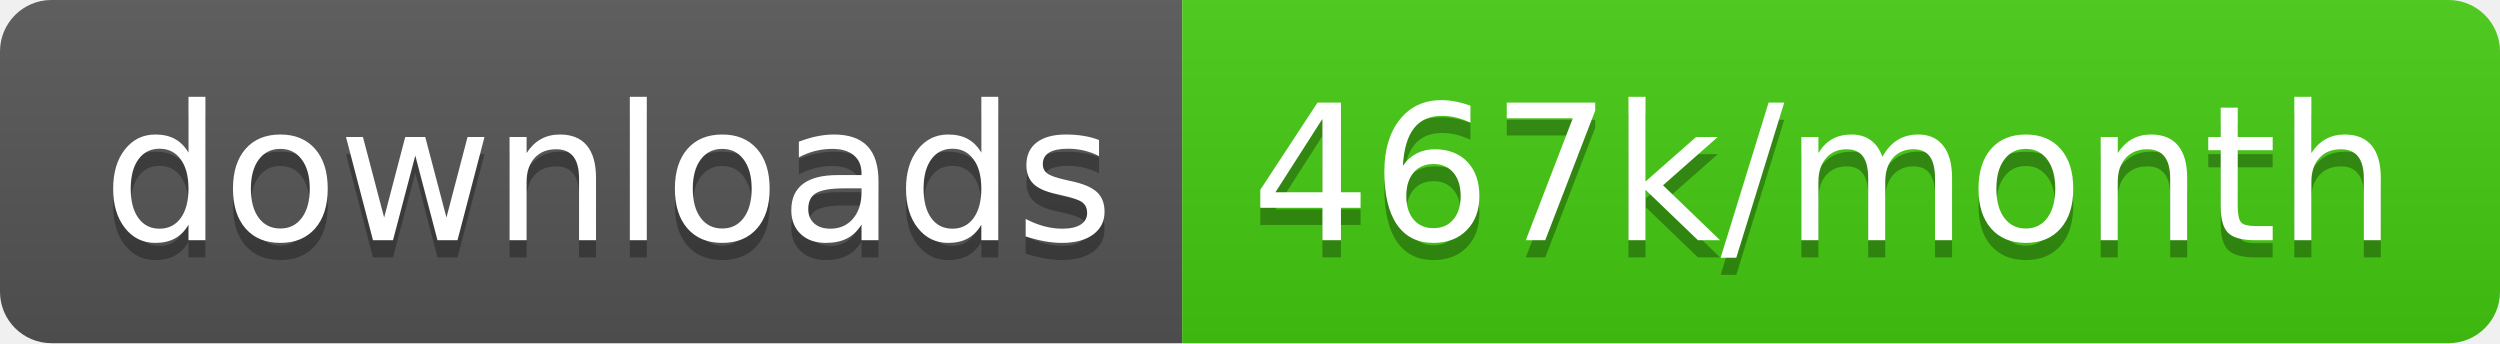
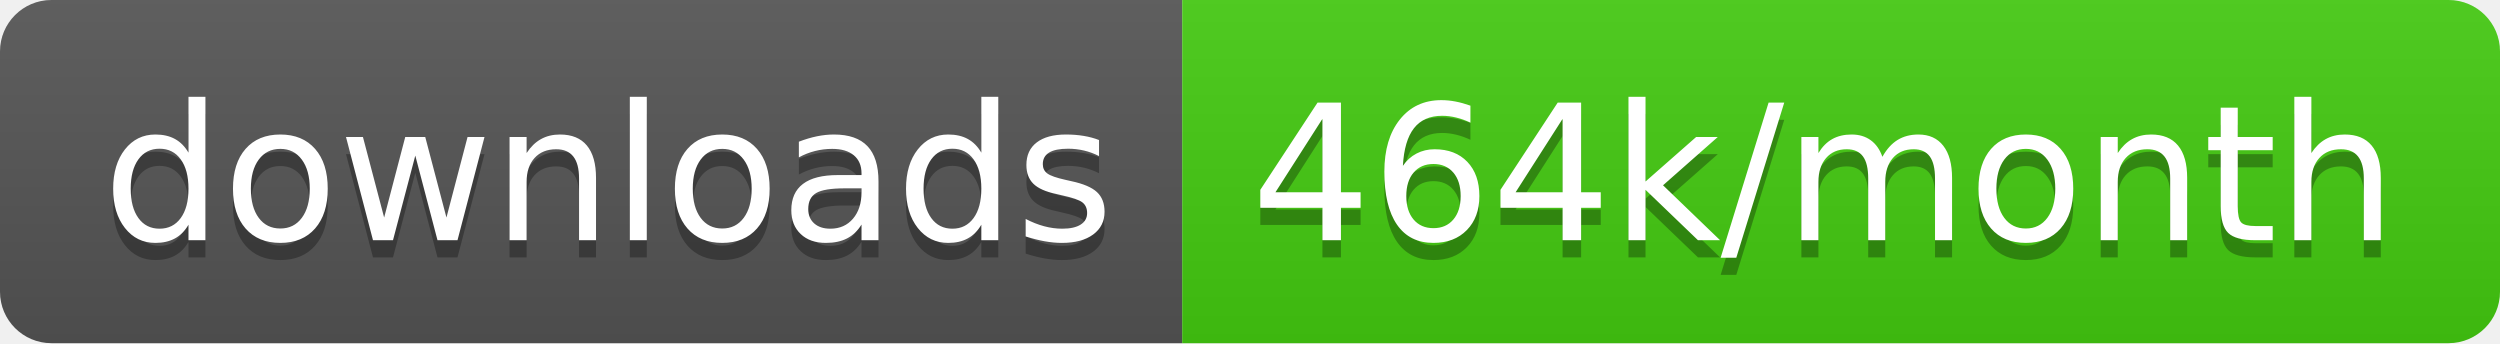
<svg xmlns="http://www.w3.org/2000/svg" width="145.7" height="20">
  <linearGradient id="smooth" x2="0" y2="100%">
    <stop offset="0" stop-color="#bbb" stop-opacity=".1" />
    <stop offset="1" stop-opacity=".1" />
  </linearGradient>
  <clipPath id="round">
    <rect width="145.7" height="20" rx="3" fill="#fff" />
  </clipPath>
  <g clip-path="url(#round)">
    <rect width="68.9" height="20" fill="#555" />
    <rect x="68.9" width="76.8" height="20" fill="#4c1" />
    <rect width="145.7" height="20" fill="url(#smooth)" />
  </g>
  <g fill="#fff" text-anchor="middle" font-family="DejaVu Sans,Verdana,Geneva,sans-serif" font-size="110">
    <text x="354.5" y="150" fill="#010101" fill-opacity=".3" transform="scale(0.1)" textLength="589.0" lengthAdjust="spacing">downloads</text>
    <text x="354.5" y="140" transform="scale(0.1)" textLength="589.0" lengthAdjust="spacing">downloads</text>
-     <text x="1063.0" y="150" fill="#010101" fill-opacity=".3" transform="scale(0.1)" textLength="668.0" lengthAdjust="spacing">467k/month</text>
-     <text x="1063.0" y="140" transform="scale(0.1)" textLength="668.0" lengthAdjust="spacing">467k/month</text>
+     <text x="1063.0" y="150" fill="#010101" fill-opacity=".3" transform="scale(0.1)" textLength="668.0" lengthAdjust="spacing">464k/month</text>
+     <text x="1063.0" y="140" transform="scale(0.1)" textLength="668.0" lengthAdjust="spacing">464k/month</text>
  </g>
</svg>
